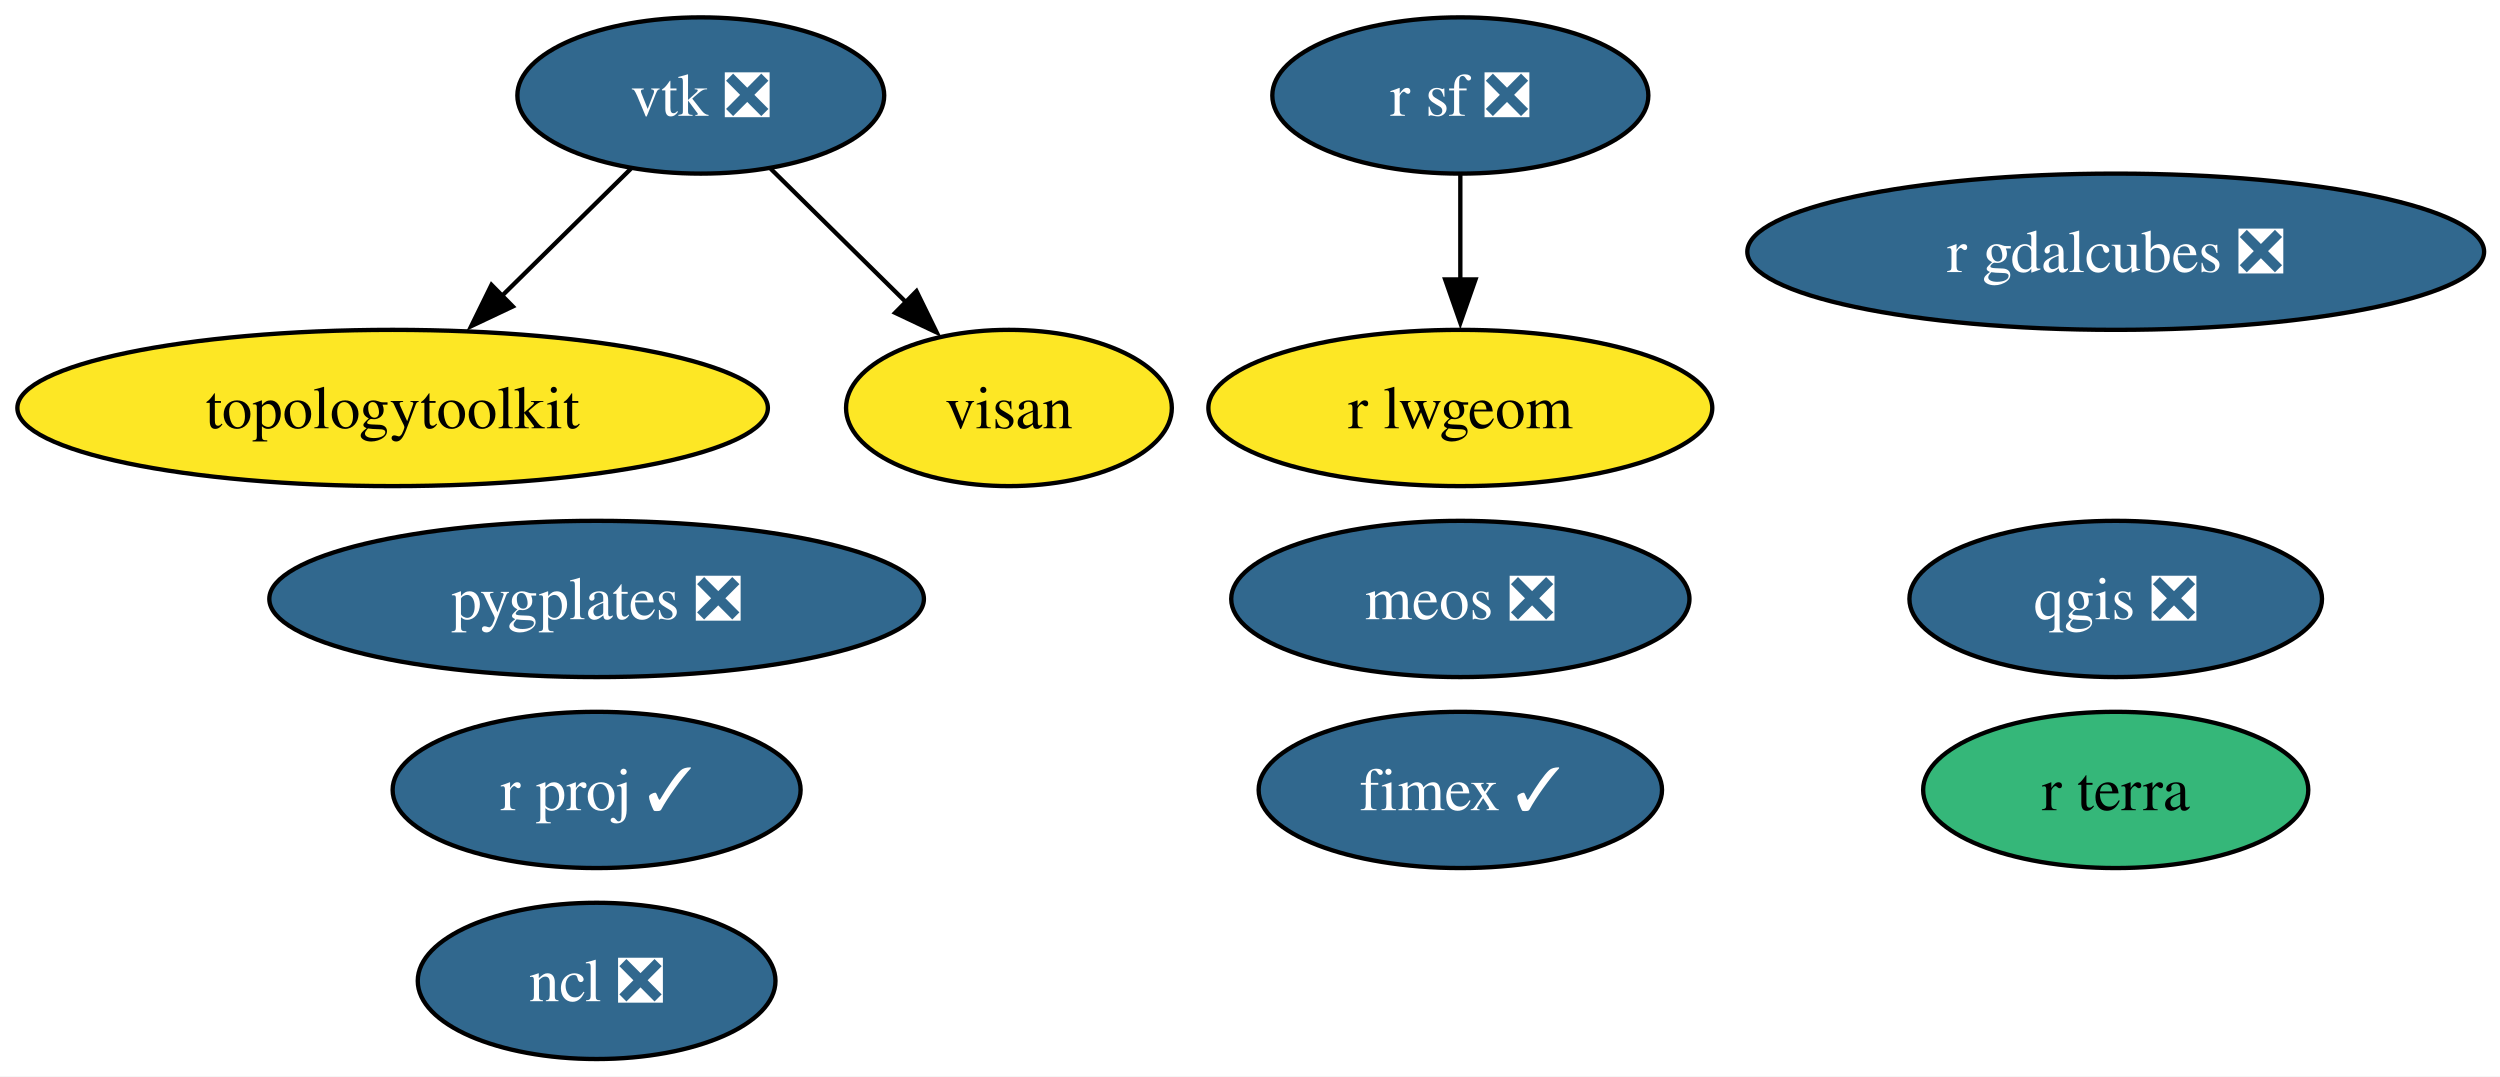
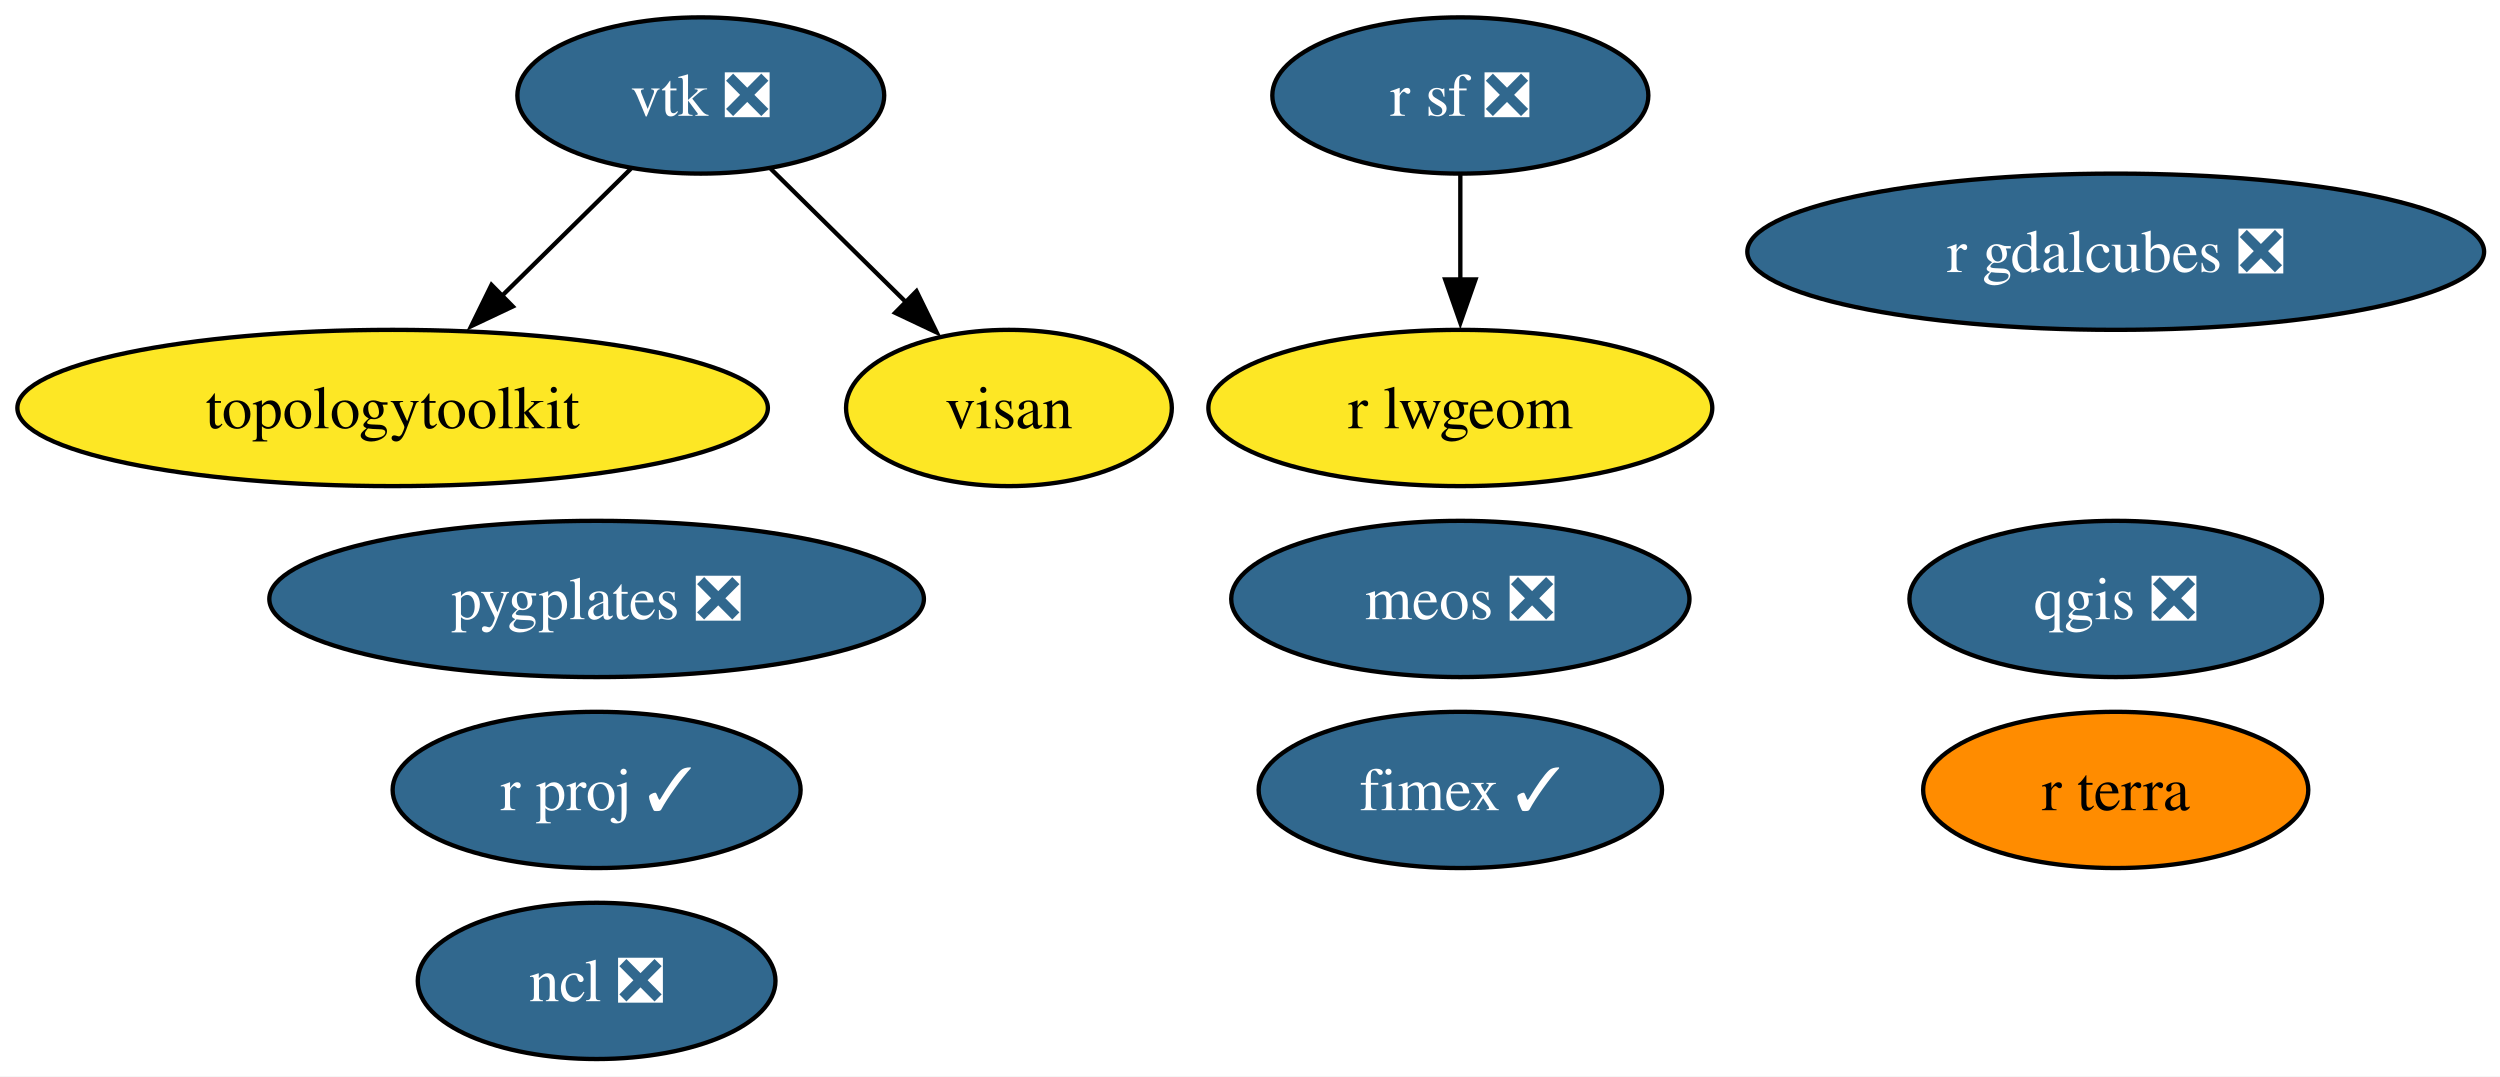
<svg xmlns="http://www.w3.org/2000/svg" xmlns:xlink="http://www.w3.org/1999/xlink" width="576pt" height="248pt" viewBox="0.00 0.00 576.00 248.00">
  <g id="graph0" class="graph" transform="scale(1 1) rotate(0) translate(4 244)">
    <polygon fill="white" stroke="none" points="-4,4 -4,-244 572.34,-244 572.34,4 -4,4" />
    <g id="node1" class="node">
      <g id="a_node1">
        <a xlink:href="https://github.com/conda-forge/ncl-feedstock/pull/166" xlink:title="ncl ❎">
          <ellipse fill="#31688e" stroke="black" cx="133.46" cy="-18" rx="41.21" ry="18" />
          <text xml:space="preserve" text-anchor="middle" x="133.46" y="-13.32" font-family="Times,serif" font-size="14.00" fill="white">ncl ❎</text>
        </a>
      </g>
    </g>
    <g id="node2" class="node">
      <g id="a_node2">
        <a xlink:href="https://github.com/conda-forge/qgis-feedstock/pull/556" xlink:title="qgis ❎">
          <ellipse fill="#31688e" stroke="black" cx="483.46" cy="-106" rx="47.53" ry="18" />
          <text xml:space="preserve" text-anchor="middle" x="483.46" y="-101.33" font-family="Times,serif" font-size="14.00" fill="white">qgis ❎</text>
        </a>
      </g>
    </g>
    <g id="node3" class="node">
      <g id="a_node3">
        <a xlink:href="https://github.com/conda-forge/r-sf-feedstock/pull/145" xlink:title="r sf ❎">
          <ellipse fill="#31688e" stroke="black" cx="332.46" cy="-222" rx="43.32" ry="18" />
          <text xml:space="preserve" text-anchor="middle" x="332.46" y="-217.32" font-family="Times,serif" font-size="14.00" fill="white">r sf ❎</text>
        </a>
      </g>
    </g>
    <g id="node5" class="node">
      <g id="a_node5">
        <a xlink:href="https://github.com/conda-forge/r-lwgeom-feedstock" xlink:title="r lwgeom">
          <ellipse fill="#fde725" stroke="black" cx="332.46" cy="-150" rx="58.05" ry="18" />
          <text xml:space="preserve" text-anchor="middle" x="332.46" y="-145.32" font-family="Times,serif" font-size="14.00">r lwgeom</text>
        </a>
      </g>
    </g>
    <g id="edge1" class="edge">
      <path fill="none" stroke="black" d="M332.46,-203.7C332.46,-196.41 332.46,-187.73 332.46,-179.54" />
      <polygon fill="black" stroke="black" points="335.96,-179.62 332.46,-169.62 328.96,-179.62 335.96,-179.62" />
    </g>
    <g id="node4" class="node">
      <g id="a_node4">
        <a xlink:href="https://github.com/conda-forge/vtk-feedstock/pull/402" xlink:title="vtk ❎">
          <ellipse fill="#31688e" stroke="black" cx="157.46" cy="-222" rx="42.26" ry="18" />
          <text xml:space="preserve" text-anchor="middle" x="157.46" y="-217.32" font-family="Times,serif" font-size="14.00" fill="white">vtk ❎</text>
        </a>
      </g>
    </g>
    <g id="node6" class="node">
      <g id="a_node6">
        <a xlink:href="https://github.com/conda-forge/topologytoolkit-feedstock" xlink:title="topologytoolkit">
          <ellipse fill="#fde725" stroke="black" cx="86.46" cy="-150" rx="86.46" ry="18" />
          <text xml:space="preserve" text-anchor="middle" x="86.46" y="-145.32" font-family="Times,serif" font-size="14.00">topologytoolkit</text>
        </a>
      </g>
    </g>
    <g id="edge2" class="edge">
      <path fill="none" stroke="black" d="M141.35,-205.12C132.52,-196.42 121.4,-185.45 111.47,-175.66" />
      <polygon fill="black" stroke="black" points="114.15,-173.39 104.57,-168.86 109.24,-178.37 114.15,-173.39" />
    </g>
    <g id="node10" class="node">
      <g id="a_node10">
        <a xlink:href="https://github.com/conda-forge/visan-feedstock" xlink:title="visan">
          <ellipse fill="#fde725" stroke="black" cx="228.46" cy="-150" rx="37.53" ry="18" />
          <text xml:space="preserve" text-anchor="middle" x="228.46" y="-145.32" font-family="Times,serif" font-size="14.00">visan</text>
        </a>
      </g>
    </g>
    <g id="edge3" class="edge">
      <path fill="none" stroke="black" d="M173.57,-205.12C182.77,-196.04 194.49,-184.49 204.73,-174.39" />
      <polygon fill="black" stroke="black" points="207.16,-176.92 211.82,-167.4 202.24,-171.93 207.16,-176.92" />
    </g>
    <g id="node7" class="node">
      <g id="a_node7">
        <a xlink:href="https://github.com/conda-forge/fimex-feedstock/pull/93" xlink:title="fimex ✓">
          <ellipse fill="#31688e" stroke="black" cx="332.46" cy="-62" rx="46.47" ry="18" />
          <text xml:space="preserve" text-anchor="middle" x="332.46" y="-57.33" font-family="Times,serif" font-size="14.00" fill="white">fimex ✓</text>
        </a>
      </g>
    </g>
    <g id="node8" class="node">
      <g id="a_node8">
        <a xlink:href="https://github.com/conda-forge/r-gdalcubes-feedstock/pull/72" xlink:title="r gdalcubes ❎">
          <ellipse fill="#31688e" stroke="black" cx="483.46" cy="-186" rx="84.88" ry="18" />
          <text xml:space="preserve" text-anchor="middle" x="483.46" y="-181.32" font-family="Times,serif" font-size="14.00" fill="white">r gdalcubes ❎</text>
        </a>
      </g>
    </g>
    <g id="node9" class="node">
      <g id="a_node9">
        <a xlink:href="https://github.com/conda-forge/r-terra-feedstock" xlink:title="r terra">
-           <ellipse fill="#35b779" stroke="black" cx="483.46" cy="-62" rx="44.37" ry="18" />
+           <ellipse fill="#ff8c00" stroke="black" cx="483.46" cy="-62" rx="44.37" ry="18" />
          <text xml:space="preserve" text-anchor="middle" x="483.46" y="-57.33" font-family="Times,serif" font-size="14.00">r terra</text>
        </a>
      </g>
    </g>
    <g id="node11" class="node">
      <g id="a_node11">
        <a xlink:href="https://github.com/conda-forge/r-proj-feedstock/pull/14" xlink:title="r proj ✓">
          <ellipse fill="#31688e" stroke="black" cx="133.46" cy="-62" rx="47" ry="18" />
          <text xml:space="preserve" text-anchor="middle" x="133.46" y="-57.33" font-family="Times,serif" font-size="14.00" fill="white">r proj ✓</text>
        </a>
      </g>
    </g>
    <g id="node12" class="node">
      <g id="a_node12">
        <a xlink:href="https://github.com/conda-forge/pygplates-feedstock/pull/43" xlink:title="pygplates ❎">
          <ellipse fill="#31688e" stroke="black" cx="133.46" cy="-106" rx="75.41" ry="18" />
          <text xml:space="preserve" text-anchor="middle" x="133.46" y="-101.33" font-family="Times,serif" font-size="14.00" fill="white">pygplates ❎</text>
        </a>
      </g>
    </g>
    <g id="node13" class="node">
      <g id="a_node13">
        <a xlink:href="https://github.com/conda-forge/meos-feedstock/pull/15" xlink:title="meos ❎">
          <ellipse fill="#31688e" stroke="black" cx="332.46" cy="-106" rx="52.79" ry="18" />
          <text xml:space="preserve" text-anchor="middle" x="332.46" y="-101.33" font-family="Times,serif" font-size="14.00" fill="white">meos ❎</text>
        </a>
      </g>
    </g>
  </g>
</svg>
